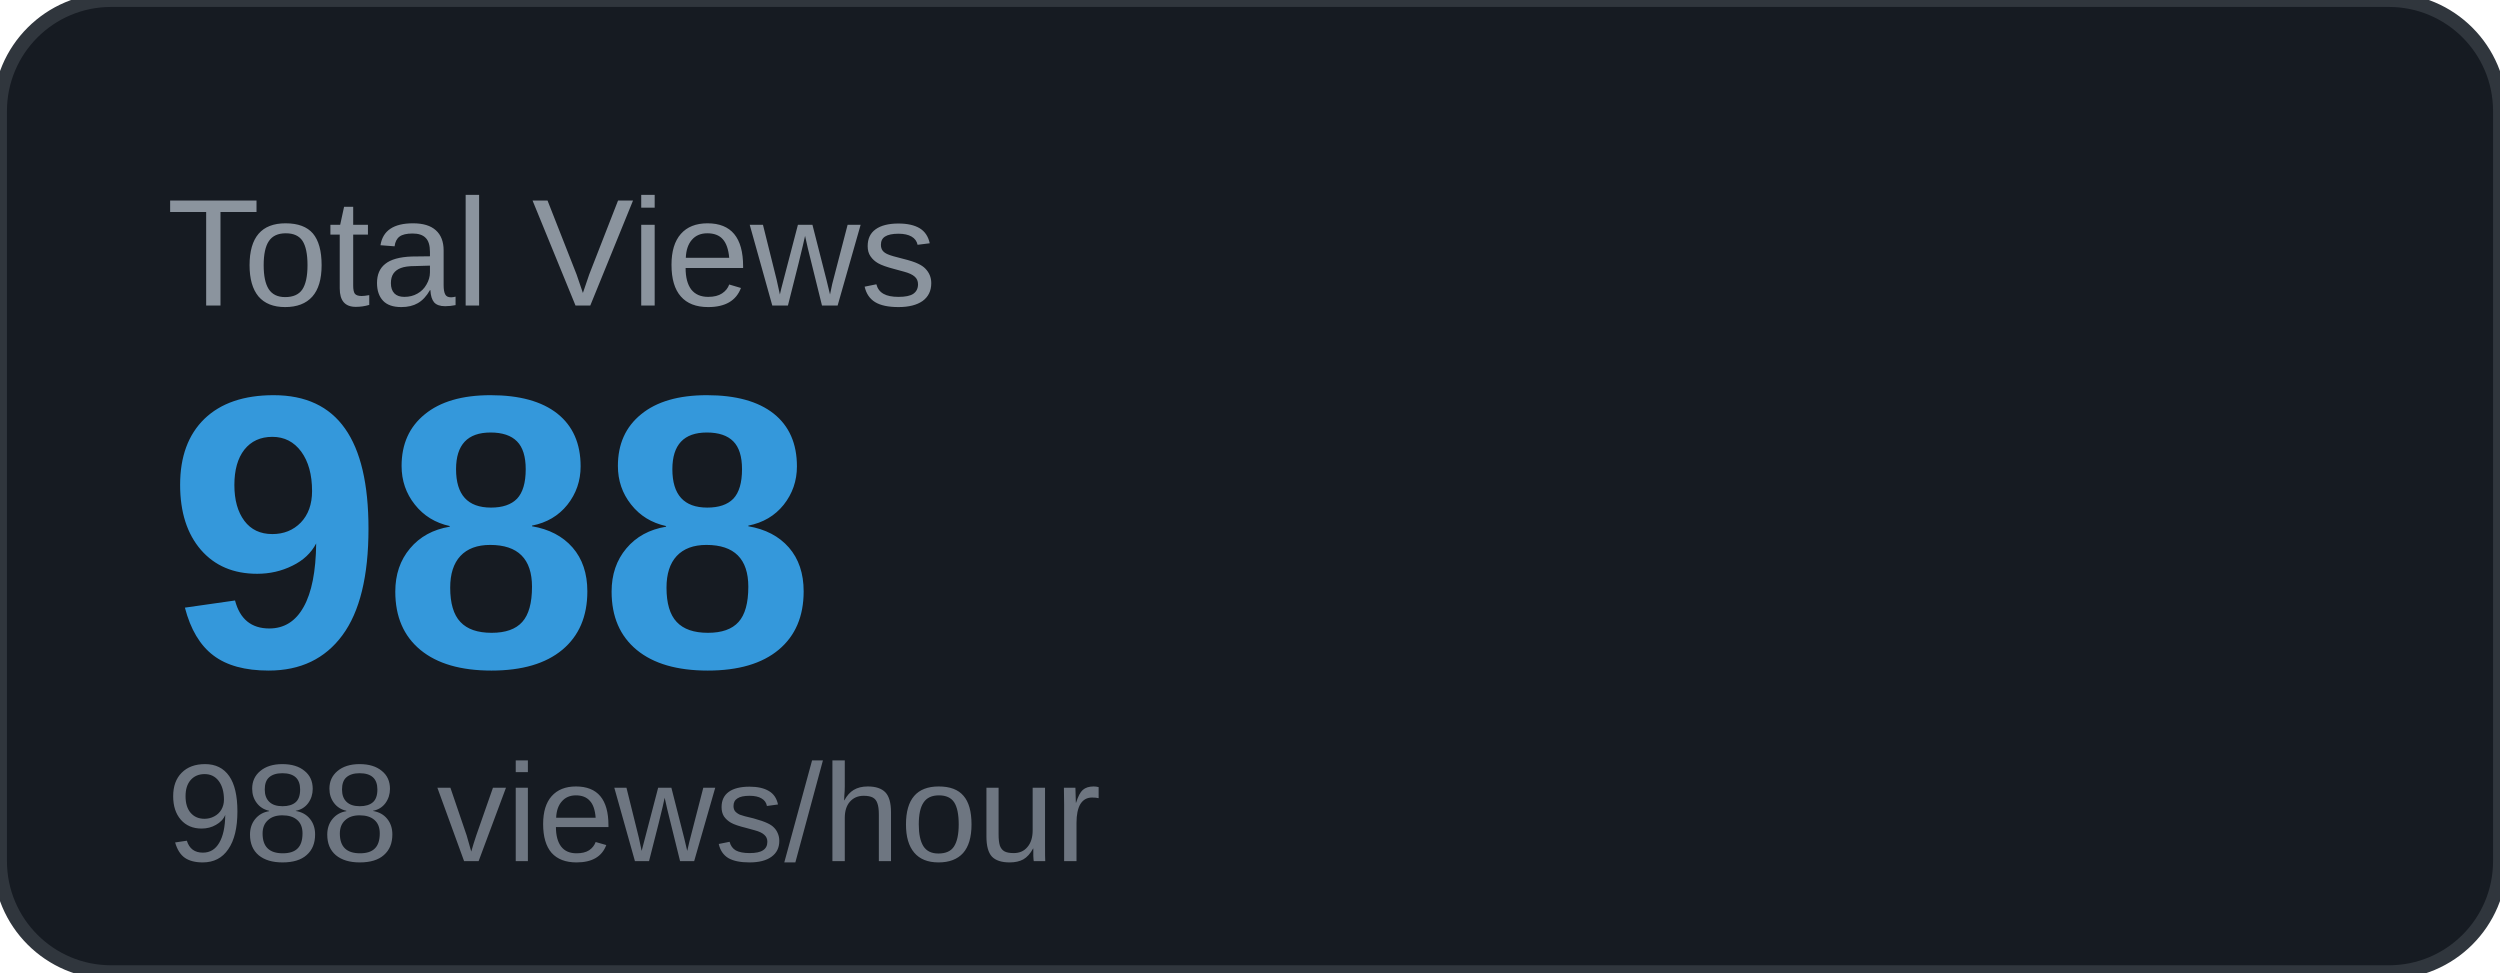
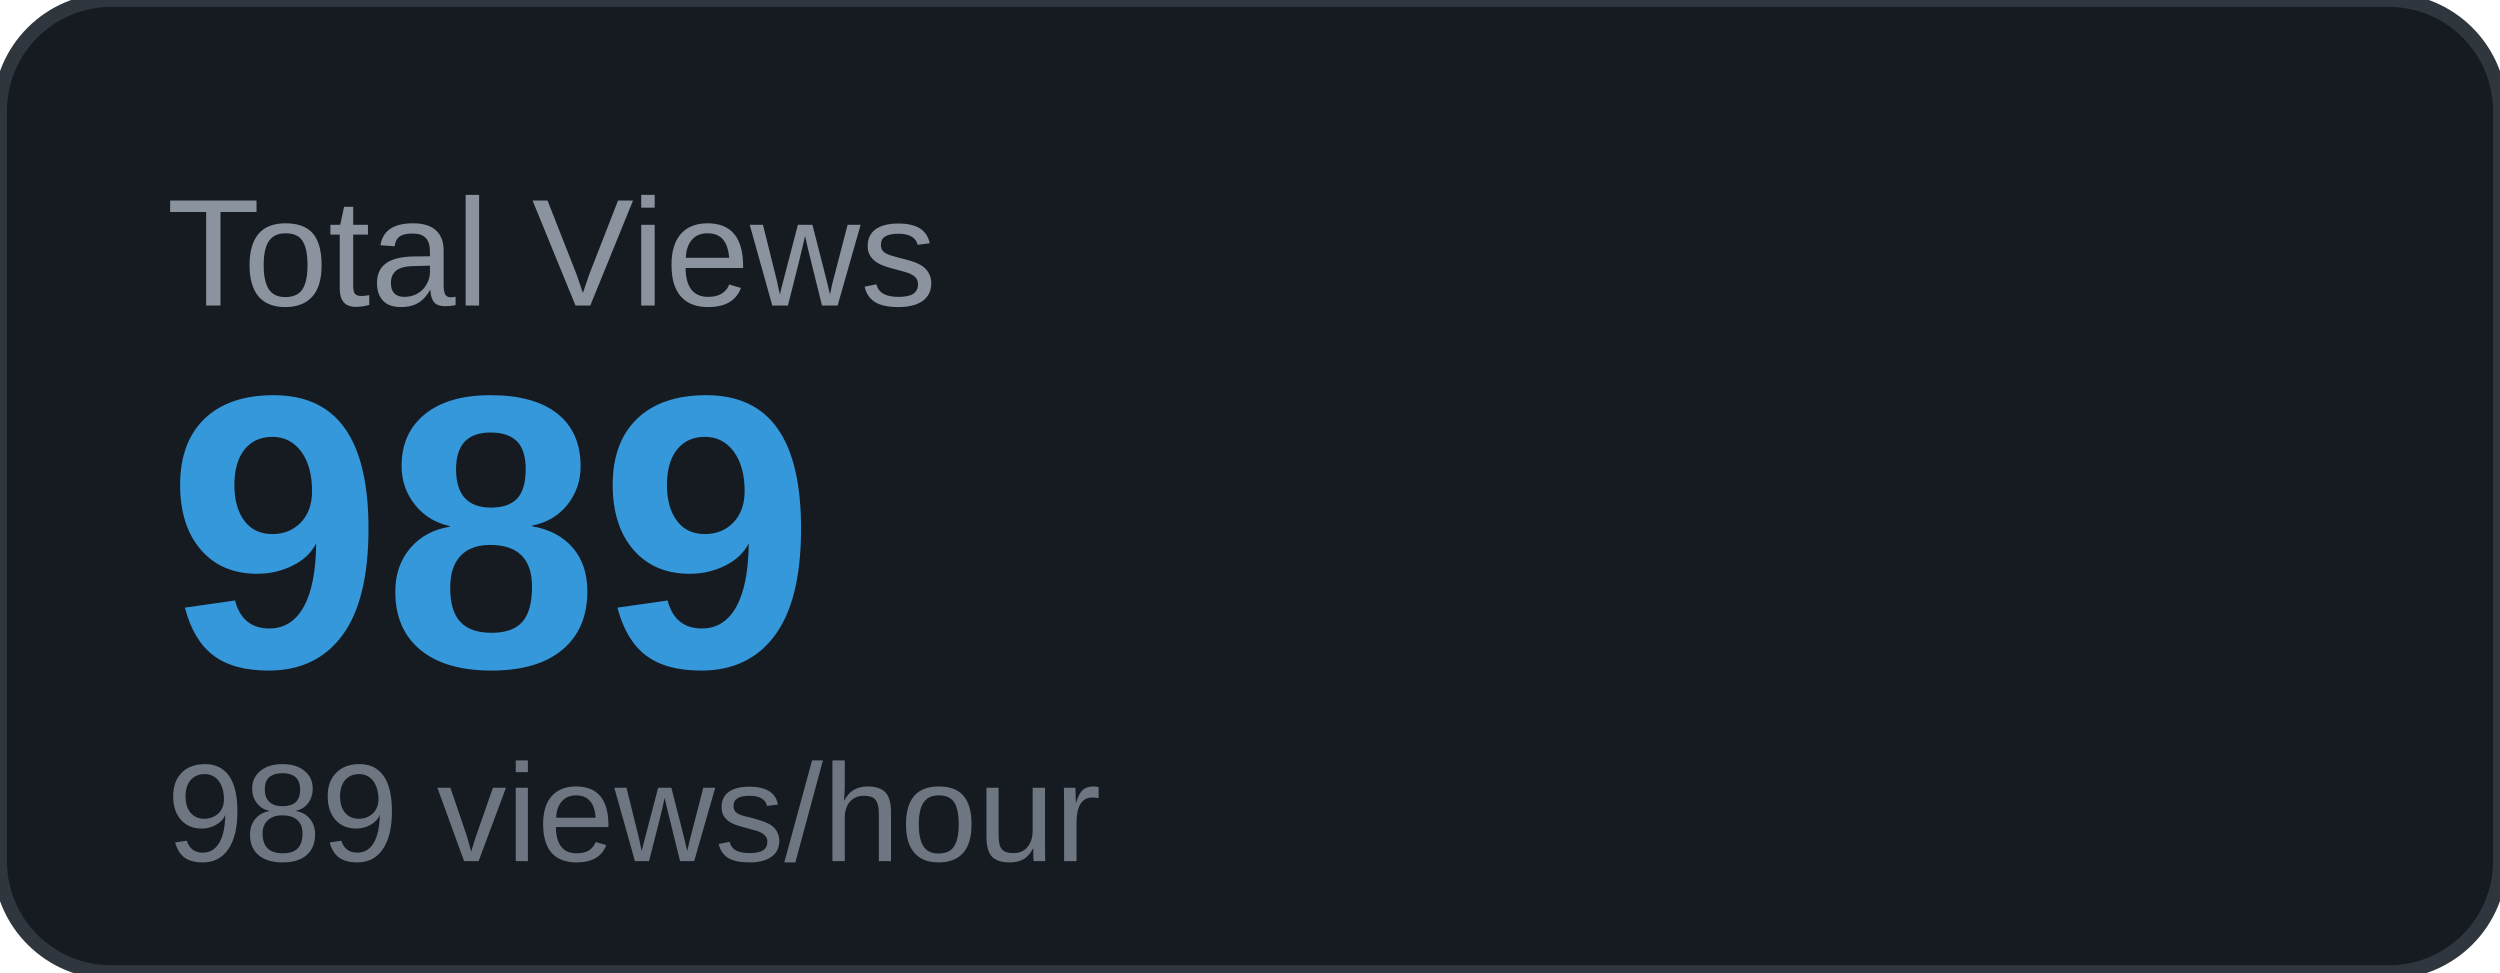
<svg xmlns="http://www.w3.org/2000/svg" width="180" height="70" viewBox="0 0 180 70">
  <rect width="180" height="70" rx="8" fill="#161b22" />
  <rect width="180" height="70" rx="8" fill="none" stroke="#30363d" stroke-width="1" />
  <text x="12" y="22" font-family="Arial, sans-serif" font-size="11" fill="#8b949e" text-transform="uppercase">Total Views</text>
-   <text x="12" y="48" font-family="Arial, sans-serif" font-size="28" font-weight="700" fill="#3498db">988</text>
-   <text x="12" y="62" font-family="Arial, sans-serif" font-size="10" fill="#6e7681">988 views/hour</text>
+   <text x="12" y="48" font-family="Arial, sans-serif" font-size="28" font-weight="700" fill="#3498db">989</text>
+   <text x="12" y="62" font-family="Arial, sans-serif" font-size="10" fill="#6e7681">989 views/hour</text>
</svg>
